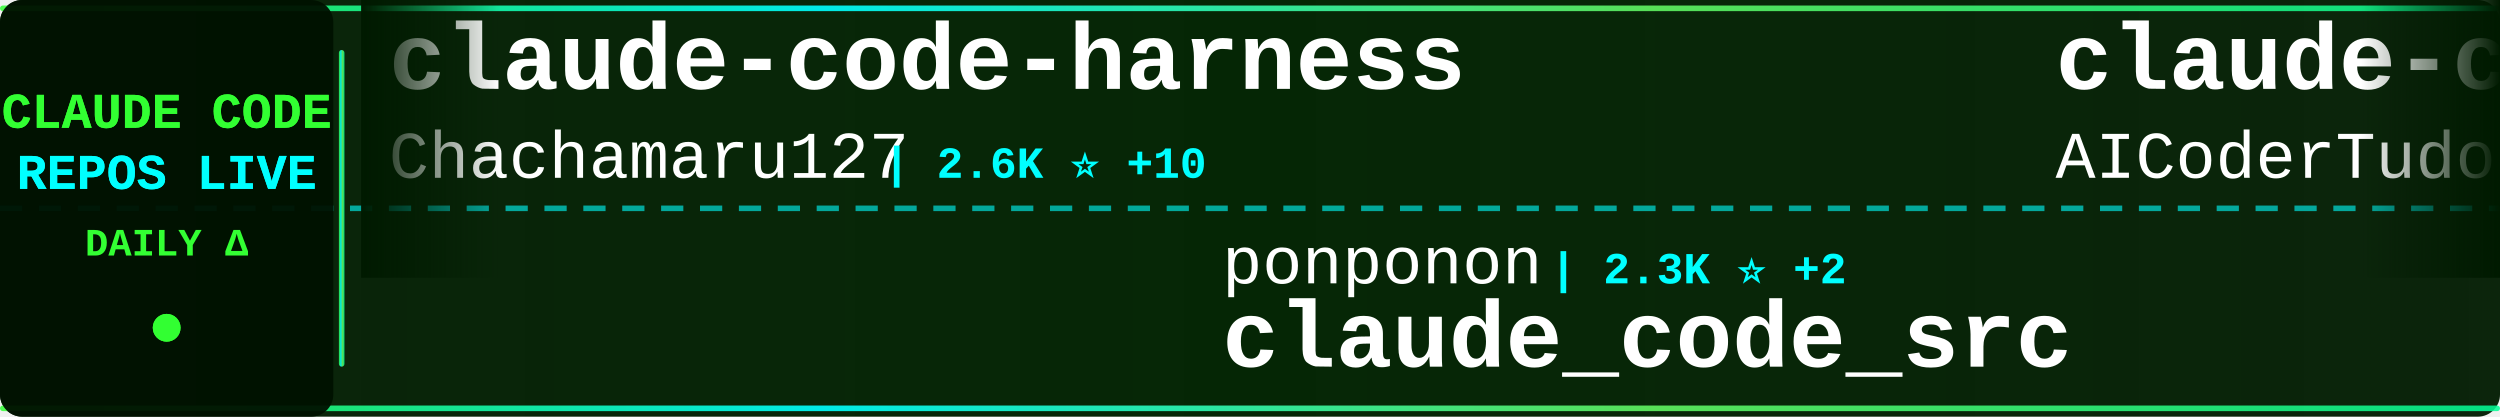
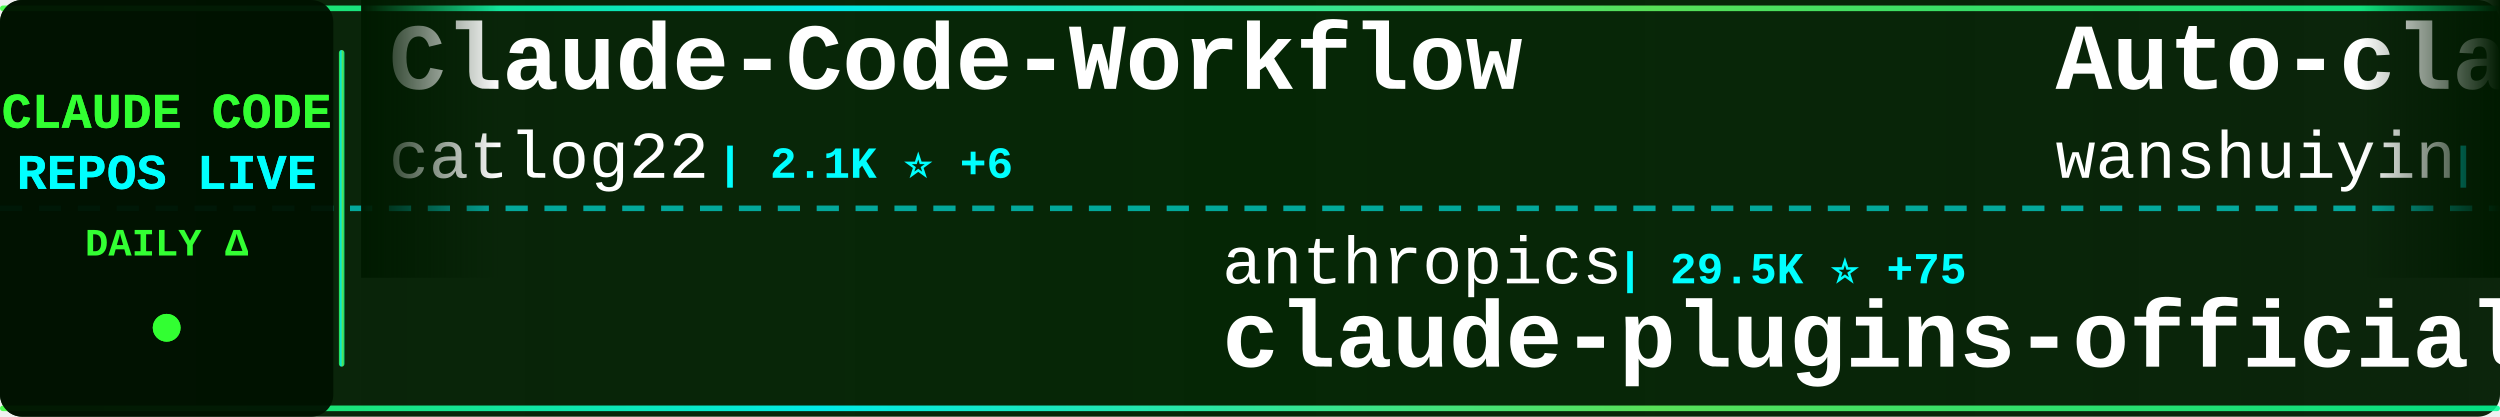
<svg xmlns="http://www.w3.org/2000/svg" width="900" height="150">
  <defs>
    <linearGradient id="tickerBg" x1="0%" y1="0%" x2="100%" y2="0%">
      <stop offset="0%" style="stop-color:#001a00;stop-opacity:0.95" />
      <stop offset="50%" style="stop-color:#002200;stop-opacity:0.98" />
      <stop offset="100%" style="stop-color:#001a00;stop-opacity:0.95" />
    </linearGradient>
    <linearGradient id="borderGrad" x1="0%" y1="0%" x2="100%" y2="0%">
      <stop offset="0%" style="stop-color:#33ff33;stop-opacity:0.85">
        <animate attributeName="stop-opacity" values="0.85;1;0.85" dur="2s" repeatCount="indefinite" />
      </stop>
      <stop offset="33%" style="stop-color:#00ffff;stop-opacity:0.9">
        <animate attributeName="stop-opacity" values="0.9;1;0.9" dur="2.2s" repeatCount="indefinite" />
      </stop>
      <stop offset="66%" style="stop-color:#66ff66;stop-opacity:0.85">
        <animate attributeName="stop-opacity" values="0.85;1;0.85" dur="1.8s" repeatCount="indefinite" />
      </stop>
      <stop offset="100%" style="stop-color:#00ff99;stop-opacity:0.85">
        <animate attributeName="stop-opacity" values="0.85;1;0.85" dur="2s" repeatCount="indefinite" />
      </stop>
    </linearGradient>
    <filter id="textGlow">
      <feGaussianBlur stdDeviation="0.1" result="coloredBlur" />
      <feMerge>
        <feMergeNode in="coloredBlur" />
        <feMergeNode in="SourceGraphic" />
      </feMerge>
    </filter>
    <filter id="metricGlow">
      <feGaussianBlur stdDeviation="0.2" result="coloredBlur" />
      <feMerge>
        <feMergeNode in="coloredBlur" />
        <feMergeNode in="SourceGraphic" />
      </feMerge>
    </filter>
    <linearGradient id="leftFade" x1="0%" y1="0%" x2="100%" y2="0%">
      <stop offset="0%" style="stop-color:#001a00;stop-opacity:1" />
      <stop offset="100%" style="stop-color:#001a00;stop-opacity:0" />
    </linearGradient>
    <linearGradient id="rightFade" x1="0%" y1="0%" x2="100%" y2="0%">
      <stop offset="0%" style="stop-color:#001a00;stop-opacity:0" />
      <stop offset="100%" style="stop-color:#001a00;stop-opacity:1" />
    </linearGradient>
  </defs>
  <rect width="900" height="150" fill="url(#tickerBg)" rx="8" />
  <rect x="0" y="2" width="900" height="2" fill="url(#borderGrad)" rx="1" />
  <rect x="0" y="146" width="900" height="2" fill="url(#borderGrad)" rx="1" />
  <line x1="0" y1="75" x2="900" y2="75" stroke="#00ffff" stroke-width="2" stroke-dasharray="8 6" opacity="0.6" />
  <rect x="0" y="0" width="120" height="150" fill="#001100" opacity="0.95" rx="8" />
  <text x="60" y="46" font-family="'Courier New', monospace" font-size="18" font-weight="bold" fill="#33ff33" text-anchor="middle" filter="url(#textGlow)">
    CLAUDE CODE
  </text>
  <text x="60" y="68" font-family="'Courier New', monospace" font-size="18" font-weight="bold" fill="#00ffff" text-anchor="middle" filter="url(#textGlow)">
    REPOS LIVE
  </text>
  <text x="60" y="92" font-family="'Courier New', monospace" font-size="14" font-weight="bold" fill="#33ff33" text-anchor="middle">
    DAILY Δ
  </text>
  <circle cx="60" cy="118" r="5" fill="#33ff33" filter="url(#metricGlow)">
    <animate attributeName="r" values="4;6;4" dur="1.5s" repeatCount="indefinite" />
    <animate attributeName="opacity" values="0.6;1;0.6" dur="1.5s" repeatCount="indefinite" />
  </circle>
  <rect x="122" y="18" width="2" height="114" fill="url(#borderGrad)" rx="1" />
  <clipPath id="tickerClip">
    <rect x="130" y="0" width="770" height="150" />
  </clipPath>
  <g clip-path="url(#tickerClip)">
    <g id="tickerItems">
      <animateTransform attributeName="transform" attributeType="XML" type="translate" from="0 0" to="-3000 0" dur="54s" repeatCount="indefinite" />
      <g transform="translate(0, 0)">
-         <text x="140" y="32" font-family="'Courier New', monospace" font-size="34" font-weight="bold" fill="#ffffff">claude-code-harness</text>
-         <text x="140" y="64" font-family="'Courier New', monospace" font-size="24" font-weight="normal" fill="#ffffff" opacity="1.0">Chachamaru127</text>
-         <text x="318" y="64" font-family="'Courier New', monospace" font-size="16" font-weight="bold" fill="#00ffff"> | 2.6K ⭐ +10</text>
-       </g>
-       <g transform="translate(300, 0)">
-         <text x="140" y="102" font-family="'Courier New', monospace" font-size="24" font-weight="normal" fill="#ffffff" opacity="1.0">ponponon</text>
-         <text x="258" y="102" font-family="'Courier New', monospace" font-size="16" font-weight="bold" fill="#00ffff"> | 2.3K ⭐ +2</text>
-         <text x="140" y="132" font-family="'Courier New', monospace" font-size="34" font-weight="bold" fill="#ffffff">claude_code_src</text>
-       </g>
-       <g transform="translate(600, 0)">
-         <text x="140" y="32" font-family="'Courier New', monospace" font-size="34" font-weight="bold" fill="#ffffff">claude-code-tudou</text>
-         <text x="140" y="64" font-family="'Courier New', monospace" font-size="24" font-weight="normal" fill="#ffffff" opacity="1.0">AICoderTudou</text>
-         <text x="306" y="64" font-family="'Courier New', monospace" font-size="16" font-weight="bold" fill="#00ffff"> | 500 ⭐</text>
-       </g>
-       <g transform="translate(900, 0)">
-         <text x="140" y="102" font-family="'Courier New', monospace" font-size="24" font-weight="normal" fill="#ffffff" opacity="1.0">ykdojo</text>
-         <text x="234" y="102" font-family="'Courier New', monospace" font-size="16" font-weight="bold" fill="#00ffff"> | 8.6K ⭐ +12</text>
-         <text x="140" y="132" font-family="'Courier New', monospace" font-size="34" font-weight="bold" fill="#ffffff">claude-code-tips</text>
-       </g>
-       <g transform="translate(1200, 0)">
-         <text x="140" y="32" font-family="'Courier New', monospace" font-size="34" font-weight="bold" fill="#ffffff">ECC</text>
-         <text x="140" y="64" font-family="'Courier New', monospace" font-size="24" font-weight="normal" fill="#ffffff" opacity="1.0">affaan-m</text>
-         <text x="258" y="64" font-family="'Courier New', monospace" font-size="16" font-weight="bold" fill="#00ffff"> | 209.0K ⭐ +887</text>
-       </g>
-       <g transform="translate(1500, 0)">
-         <text x="140" y="102" font-family="'Courier New', monospace" font-size="24" font-weight="normal" fill="#ffffff" opacity="1.0">oboard</text>
-         <text x="234" y="102" font-family="'Courier New', monospace" font-size="16" font-weight="bold" fill="#00ffff"> | 3.2K ⭐ +2</text>
-         <text x="140" y="132" font-family="'Courier New', monospace" font-size="34" font-weight="bold" fill="#ffffff">claude-code-rev</text>
-       </g>
-       <g transform="translate(1800, 0)">
        <text x="140" y="32" font-family="'Courier New', monospace" font-size="34" font-weight="bold" fill="#ffffff">Claude-Code-Workflow</text>
        <text x="140" y="64" font-family="'Courier New', monospace" font-size="24" font-weight="normal" fill="#ffffff" opacity="1.0">catlog22</text>
        <text x="258" y="64" font-family="'Courier New', monospace" font-size="16" font-weight="bold" fill="#00ffff"> | 2.1K ⭐ +6</text>
      </g>
+       <g transform="translate(300, 0)">
+         <text x="140" y="102" font-family="'Courier New', monospace" font-size="24" font-weight="normal" fill="#ffffff" opacity="1.0">anthropics</text>
+         <text x="282" y="102" font-family="'Courier New', monospace" font-size="16" font-weight="bold" fill="#00ffff"> | 29.5K ⭐ +75</text>
+         <text x="140" y="132" font-family="'Courier New', monospace" font-size="34" font-weight="bold" fill="#ffffff">claude-plugins-official</text>
+       </g>
+       <g transform="translate(600, 0)">
+         <text x="140" y="32" font-family="'Courier New', monospace" font-size="34" font-weight="bold" fill="#ffffff">Auto-claude-code-researc...</text>
+         <text x="140" y="64" font-family="'Courier New', monospace" font-size="24" font-weight="normal" fill="#ffffff" opacity="1.0">wanshuiyin</text>
+         <text x="282" y="64" font-family="'Courier New', monospace" font-size="16" font-weight="bold" fill="#00ffff"> | 11.5K ⭐ +71</text>
+       </g>
+       <g transform="translate(900, 0)">
+         <text x="140" y="102" font-family="'Courier New', monospace" font-size="24" font-weight="normal" fill="#ffffff" opacity="1.0">Cranot</text>
+         <text x="234" y="102" font-family="'Courier New', monospace" font-size="16" font-weight="bold" fill="#00ffff"> | 2.8K ⭐</text>
+         <text x="140" y="132" font-family="'Courier New', monospace" font-size="34" font-weight="bold" fill="#ffffff">claude-code-guide</text>
+       </g>
+       <g transform="translate(1200, 0)">
+         <text x="140" y="32" font-family="'Courier New', monospace" font-size="34" font-weight="bold" fill="#ffffff">awesome-claude-code-tool...</text>
+         <text x="140" y="64" font-family="'Courier New', monospace" font-size="24" font-weight="normal" fill="#ffffff" opacity="1.0">rohitg00</text>
+         <text x="258" y="64" font-family="'Courier New', monospace" font-size="16" font-weight="bold" fill="#00ffff"> | 2.0K ⭐ +7</text>
+       </g>
+       <g transform="translate(1500, 0)">
+         <text x="140" y="102" font-family="'Courier New', monospace" font-size="24" font-weight="normal" fill="#ffffff" opacity="1.0">ding113</text>
+         <text x="246" y="102" font-family="'Courier New', monospace" font-size="16" font-weight="bold" fill="#00ffff"> | 3.0K ⭐ +9</text>
+         <text x="140" y="132" font-family="'Courier New', monospace" font-size="34" font-weight="bold" fill="#ffffff">claude-code-hub</text>
+       </g>
+       <g transform="translate(1800, 0)">
+         <text x="140" y="32" font-family="'Courier New', monospace" font-size="34" font-weight="bold" fill="#ffffff">ClaudeCodeAgents</text>
+         <text x="140" y="64" font-family="'Courier New', monospace" font-size="24" font-weight="normal" fill="#ffffff" opacity="1.0">darcyegb</text>
+         <text x="258" y="64" font-family="'Courier New', monospace" font-size="16" font-weight="bold" fill="#00ffff"> | 715 ⭐</text>
+       </g>
      <g transform="translate(2100, 0)">
-         <text x="140" y="102" font-family="'Courier New', monospace" font-size="24" font-weight="normal" fill="#ffffff" opacity="1.0">Yeachan-Heo</text>
-         <text x="294" y="102" font-family="'Courier New', monospace" font-size="16" font-weight="bold" fill="#00ffff"> | 35.9K ⭐ +51</text>
-         <text x="140" y="132" font-family="'Courier New', monospace" font-size="34" font-weight="bold" fill="#ffffff">oh-my-claudecode</text>
+         <text x="140" y="102" font-family="'Courier New', monospace" font-size="24" font-weight="normal" fill="#ffffff" opacity="1.0">lintsinghua</text>
+         <text x="294" y="102" font-family="'Courier New', monospace" font-size="16" font-weight="bold" fill="#00ffff"> | 3.6K ⭐ +8</text>
+         <text x="140" y="132" font-family="'Courier New', monospace" font-size="34" font-weight="bold" fill="#ffffff">claude-code-book</text>
      </g>
      <g transform="translate(2400, 0)">
-         <text x="140" y="32" font-family="'Courier New', monospace" font-size="34" font-weight="bold" fill="#ffffff">claude-code-sub-agents</text>
-         <text x="140" y="64" font-family="'Courier New', monospace" font-size="24" font-weight="normal" fill="#ffffff" opacity="1.0">lst97</text>
-         <text x="222" y="64" font-family="'Courier New', monospace" font-size="16" font-weight="bold" fill="#00ffff"> | 1.6K ⭐ +1</text>
+         <text x="140" y="32" font-family="'Courier New', monospace" font-size="34" font-weight="bold" fill="#ffffff">Claude-Code</text>
+         <text x="140" y="64" font-family="'Courier New', monospace" font-size="24" font-weight="normal" fill="#ffffff" opacity="1.0">KPR111</text>
+         <text x="234" y="64" font-family="'Courier New', monospace" font-size="16" font-weight="bold" fill="#00ffff"> | 18 ⭐</text>
      </g>
      <g transform="translate(2700, 0)">
-         <text x="140" y="102" font-family="'Courier New', monospace" font-size="24" font-weight="normal" fill="#ffffff" opacity="1.0">kodu-ai</text>
-         <text x="246" y="102" font-family="'Courier New', monospace" font-size="16" font-weight="bold" fill="#00ffff"> | 5.3K ⭐ +1</text>
-         <text x="140" y="132" font-family="'Courier New', monospace" font-size="34" font-weight="bold" fill="#ffffff">claude-coder</text>
+         <text x="140" y="102" font-family="'Courier New', monospace" font-size="24" font-weight="normal" fill="#ffffff" opacity="1.0">anthropics</text>
+         <text x="282" y="102" font-family="'Courier New', monospace" font-size="16" font-weight="bold" fill="#00ffff"> | 5.0K ⭐ +11</text>
+         <text x="140" y="132" font-family="'Courier New', monospace" font-size="34" font-weight="bold" fill="#ffffff">claude-code-security-rev...</text>
      </g>
      <g transform="translate(3000, 0)">
-         <text x="140" y="32" font-family="'Courier New', monospace" font-size="34" font-weight="bold" fill="#ffffff">claude-code-harness</text>
-         <text x="140" y="64" font-family="'Courier New', monospace" font-size="24" font-weight="normal" fill="#ffffff" opacity="1.0">Chachamaru127</text>
-         <text x="318" y="64" font-family="'Courier New', monospace" font-size="16" font-weight="bold" fill="#00ffff"> | 2.6K ⭐ +10</text>
+         <text x="140" y="32" font-family="'Courier New', monospace" font-size="34" font-weight="bold" fill="#ffffff">Claude-Code-Workflow</text>
+         <text x="140" y="64" font-family="'Courier New', monospace" font-size="24" font-weight="normal" fill="#ffffff" opacity="1.0">catlog22</text>
+         <text x="258" y="64" font-family="'Courier New', monospace" font-size="16" font-weight="bold" fill="#00ffff"> | 2.1K ⭐ +6</text>
      </g>
      <g transform="translate(3300, 0)">
-         <text x="140" y="102" font-family="'Courier New', monospace" font-size="24" font-weight="normal" fill="#ffffff" opacity="1.0">ponponon</text>
-         <text x="258" y="102" font-family="'Courier New', monospace" font-size="16" font-weight="bold" fill="#00ffff"> | 2.3K ⭐ +2</text>
-         <text x="140" y="132" font-family="'Courier New', monospace" font-size="34" font-weight="bold" fill="#ffffff">claude_code_src</text>
+         <text x="140" y="102" font-family="'Courier New', monospace" font-size="24" font-weight="normal" fill="#ffffff" opacity="1.0">anthropics</text>
+         <text x="282" y="102" font-family="'Courier New', monospace" font-size="16" font-weight="bold" fill="#00ffff"> | 29.5K ⭐ +75</text>
+         <text x="140" y="132" font-family="'Courier New', monospace" font-size="34" font-weight="bold" fill="#ffffff">claude-plugins-official</text>
      </g>
      <g transform="translate(3600, 0)">
-         <text x="140" y="32" font-family="'Courier New', monospace" font-size="34" font-weight="bold" fill="#ffffff">claude-code-tudou</text>
-         <text x="140" y="64" font-family="'Courier New', monospace" font-size="24" font-weight="normal" fill="#ffffff" opacity="1.0">AICoderTudou</text>
-         <text x="306" y="64" font-family="'Courier New', monospace" font-size="16" font-weight="bold" fill="#00ffff"> | 500 ⭐</text>
+         <text x="140" y="32" font-family="'Courier New', monospace" font-size="34" font-weight="bold" fill="#ffffff">Auto-claude-code-researc...</text>
+         <text x="140" y="64" font-family="'Courier New', monospace" font-size="24" font-weight="normal" fill="#ffffff" opacity="1.0">wanshuiyin</text>
+         <text x="282" y="64" font-family="'Courier New', monospace" font-size="16" font-weight="bold" fill="#00ffff"> | 11.5K ⭐ +71</text>
      </g>
      <g transform="translate(3900, 0)">
-         <text x="140" y="102" font-family="'Courier New', monospace" font-size="24" font-weight="normal" fill="#ffffff" opacity="1.0">ykdojo</text>
-         <text x="234" y="102" font-family="'Courier New', monospace" font-size="16" font-weight="bold" fill="#00ffff"> | 8.6K ⭐ +12</text>
-         <text x="140" y="132" font-family="'Courier New', monospace" font-size="34" font-weight="bold" fill="#ffffff">claude-code-tips</text>
+         <text x="140" y="102" font-family="'Courier New', monospace" font-size="24" font-weight="normal" fill="#ffffff" opacity="1.0">Cranot</text>
+         <text x="234" y="102" font-family="'Courier New', monospace" font-size="16" font-weight="bold" fill="#00ffff"> | 2.8K ⭐</text>
+         <text x="140" y="132" font-family="'Courier New', monospace" font-size="34" font-weight="bold" fill="#ffffff">claude-code-guide</text>
      </g>
    </g>
  </g>
  <rect x="130" y="0" width="50" height="100" fill="url(#leftFade)" />
  <rect x="850" y="0" width="50" height="100" fill="url(#rightFade)" />
</svg>
